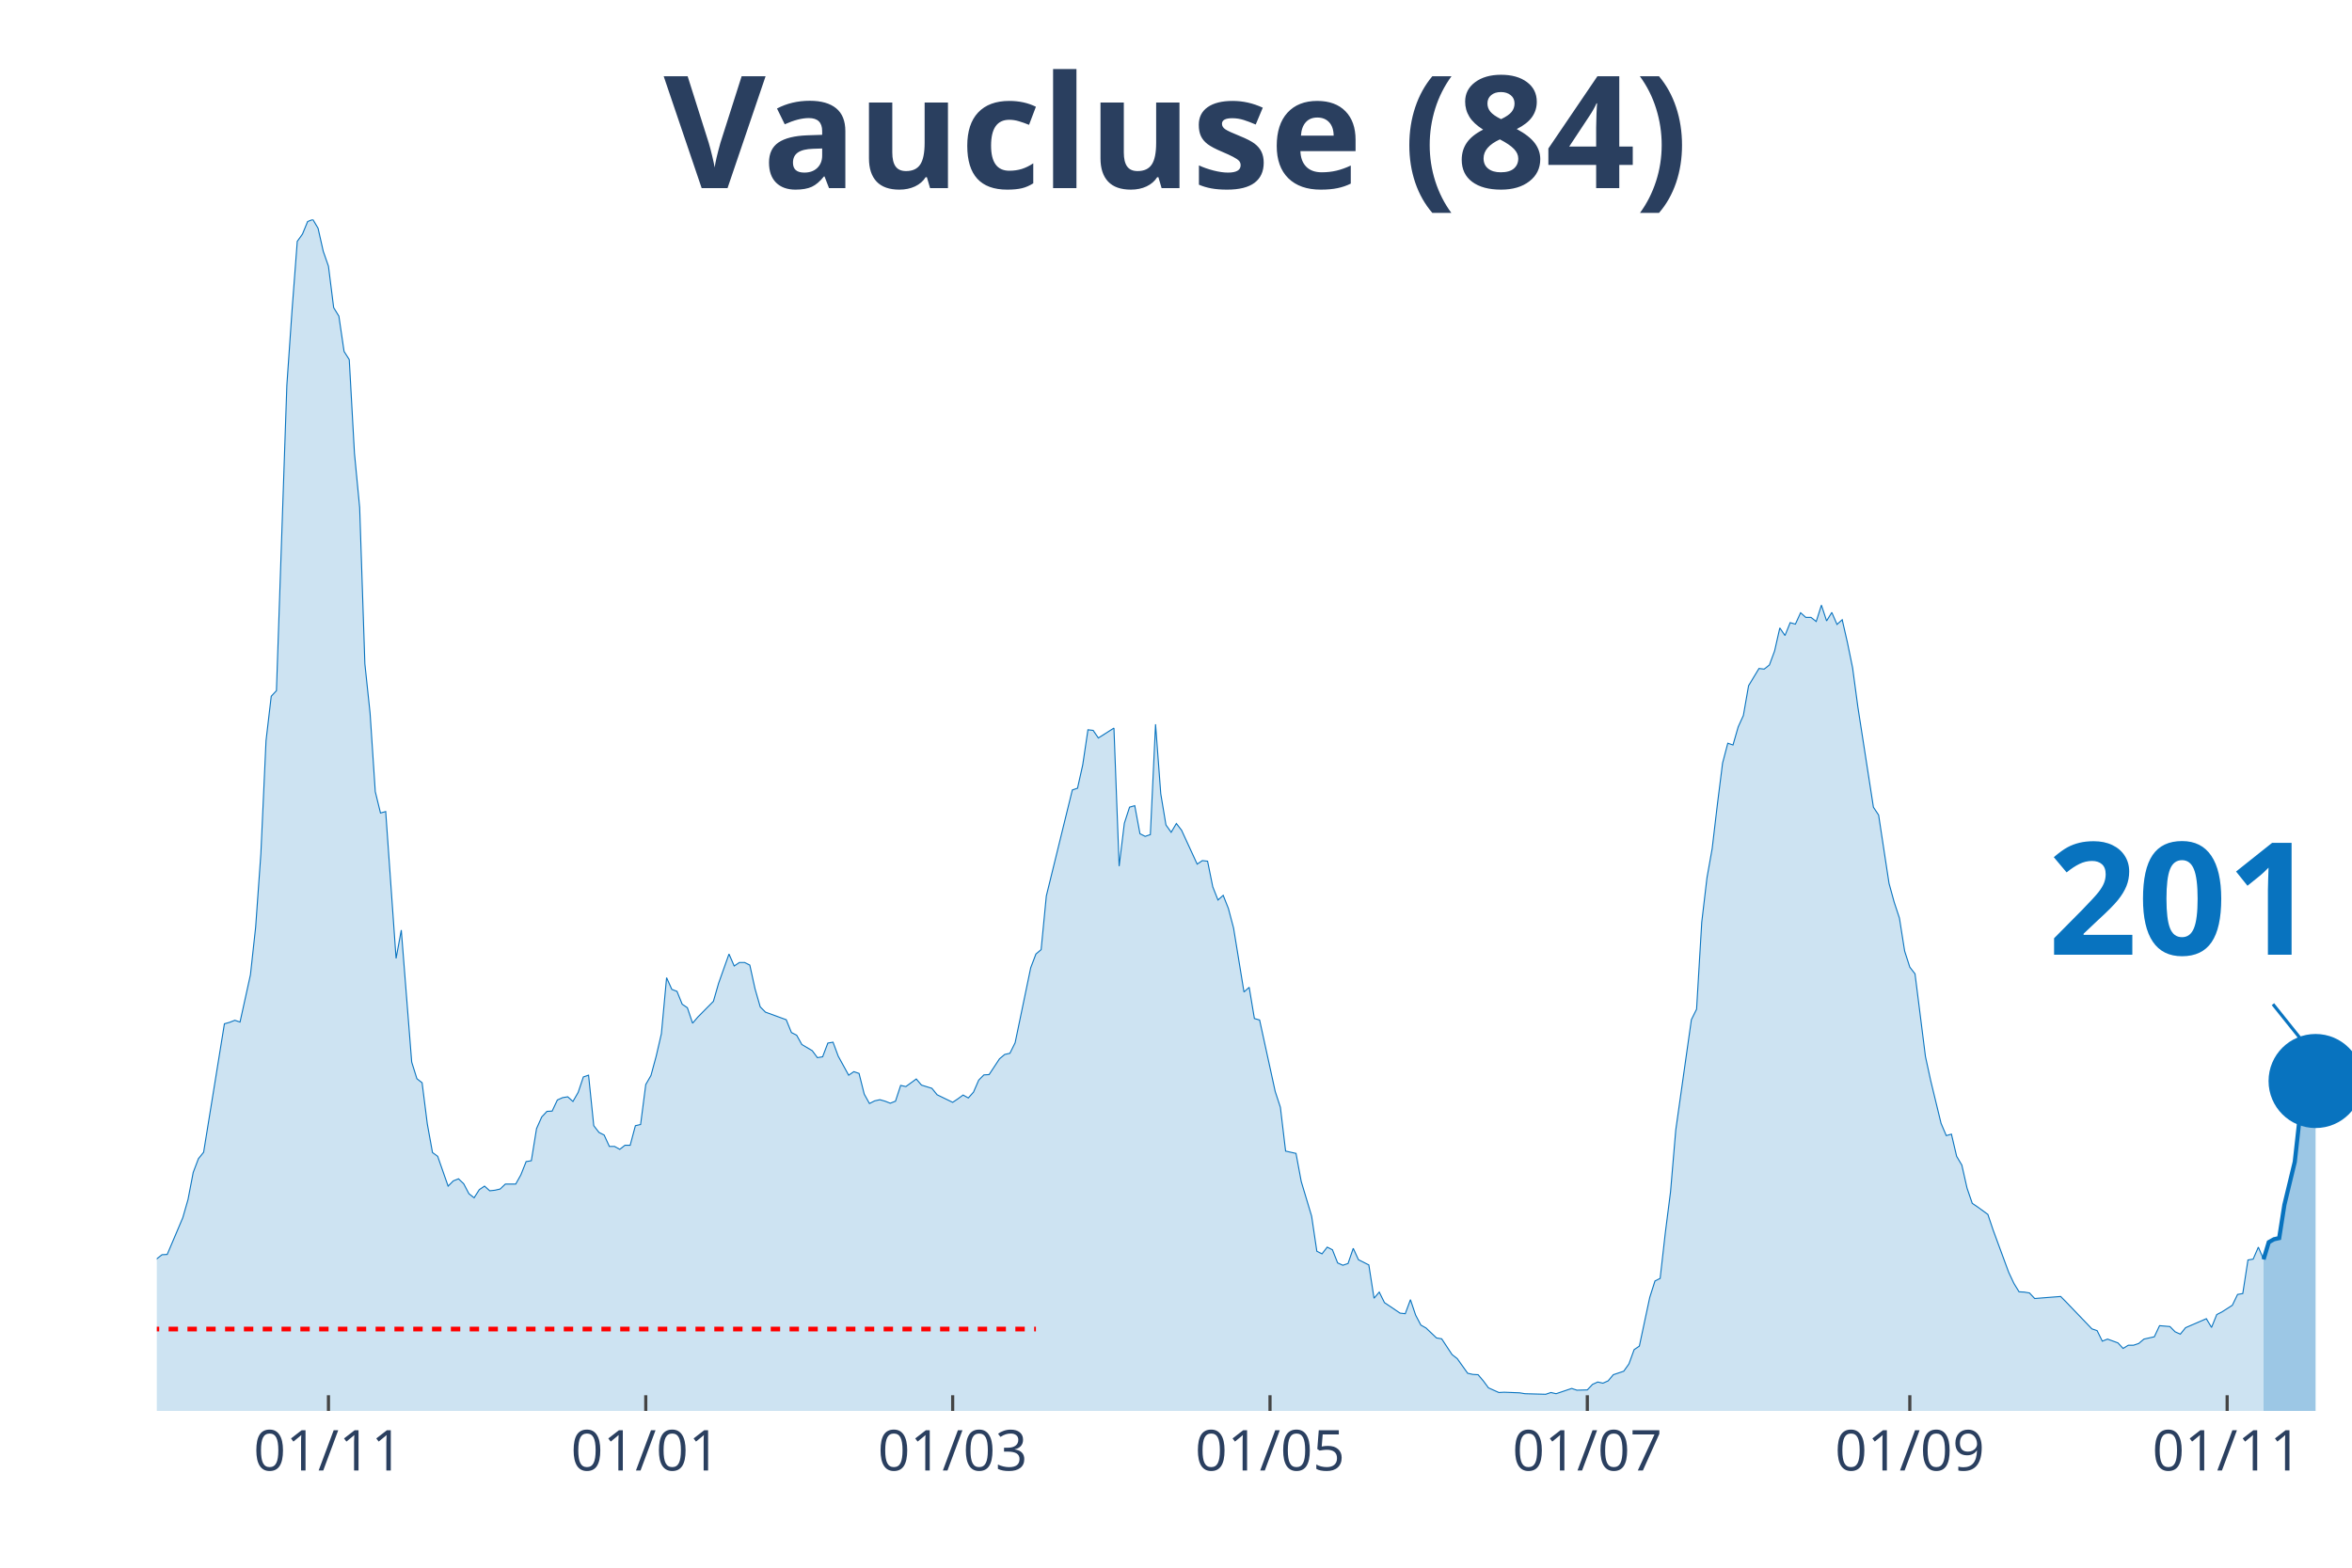
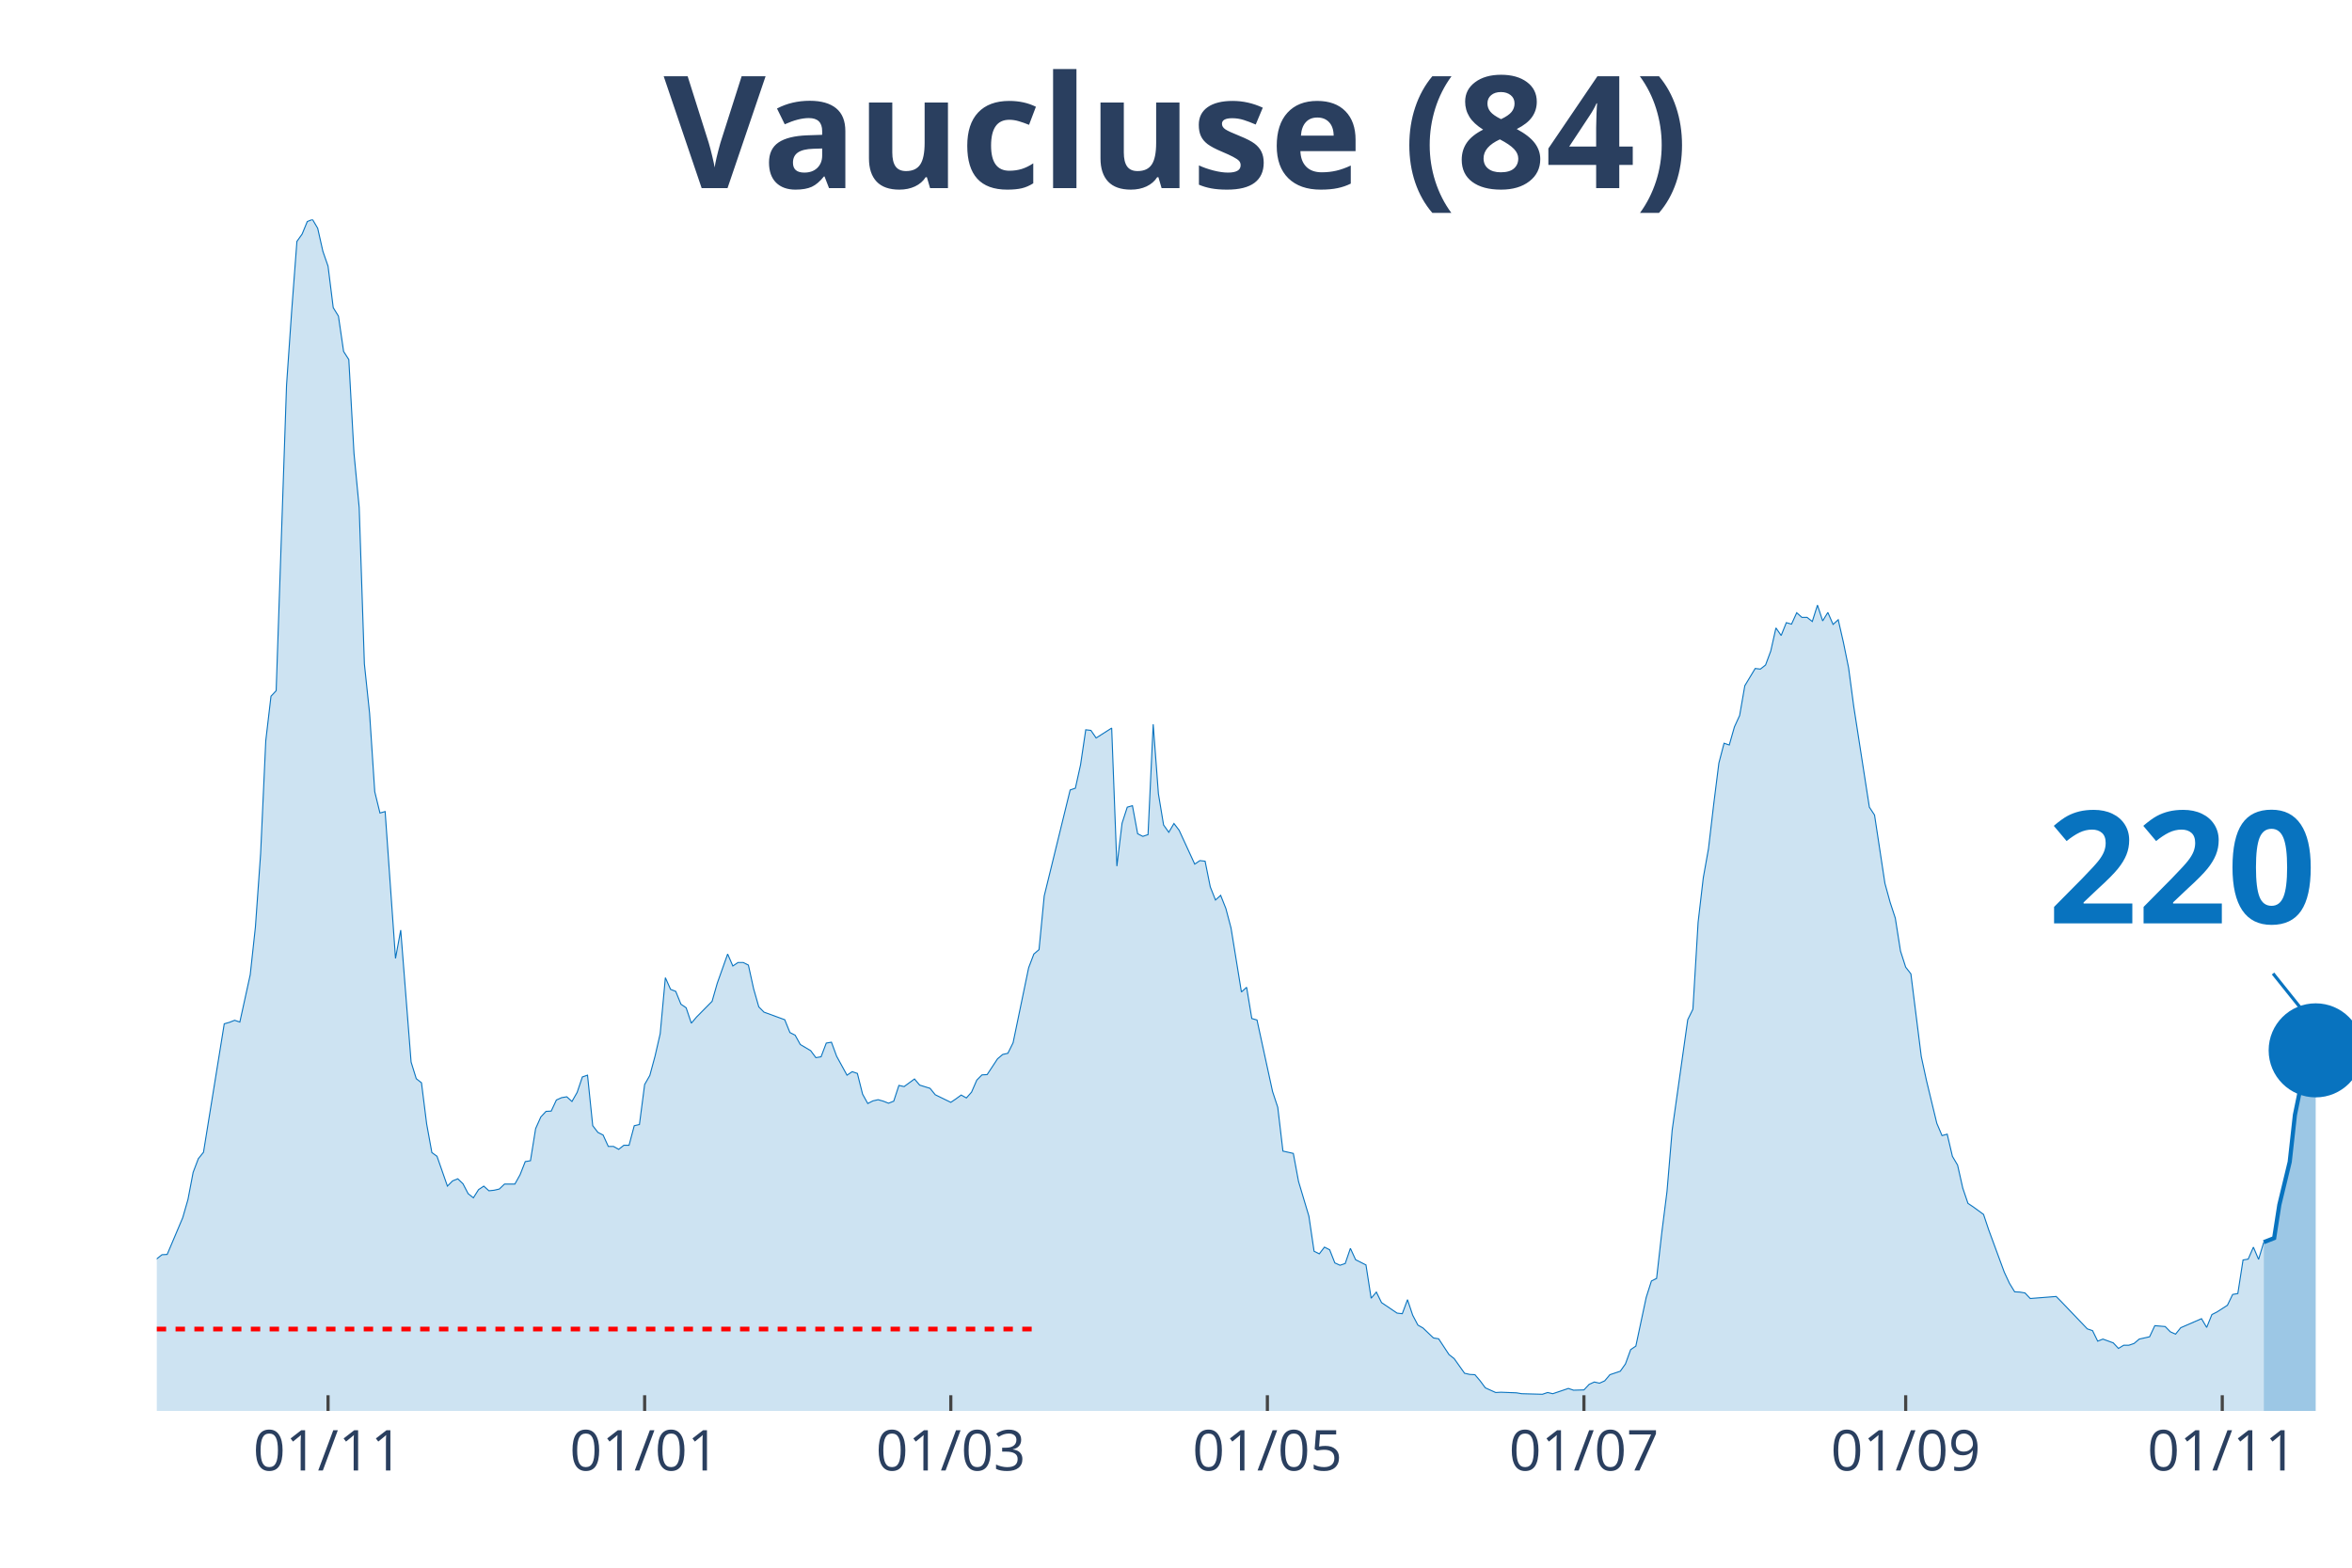
<svg xmlns="http://www.w3.org/2000/svg" class="main-svg" width="1125" height="750" style="" viewBox="0 0 750 500">
  <rect x="0" y="0" width="750" height="500" style="fill: rgb(0, 0, 0); fill-opacity: 0;" />
-   <defs id="defs-739e4d">
+   <defs id="defs-8f20a0">
    <g class="clips">
-       <clipPath id="clip739e4dxyplot" class="plotclip">
+       <clipPath id="clip8f20a0xyplot" class="plotclip">
        <rect width="700" height="380" />
      </clipPath>
-       <clipPath class="axesclip" id="clip739e4dx">
+       <clipPath class="axesclip" id="clip8f20a0x">
        <rect x="50" y="0" width="700" height="500" />
      </clipPath>
-       <clipPath class="axesclip" id="clip739e4dy">
+       <clipPath class="axesclip" id="clip8f20a0y">
        <rect x="0" y="70" width="750" height="380" />
      </clipPath>
-       <clipPath class="axesclip" id="clip739e4dxy">
+       <clipPath class="axesclip" id="clip8f20a0xy">
        <rect x="50" y="70" width="700" height="380" />
      </clipPath>
    </g>
    <g class="gradients" />
  </defs>
  <g class="bglayer">
    <rect class="bg" x="50" y="70" width="700" height="380" style="fill: rgb(0, 0, 0); fill-opacity: 0; stroke-width: 0;" />
  </g>
  <g class="layer-below">
    <g class="imagelayer" />
    <g class="shapelayer" />
  </g>
  <g class="cartesianlayer">
    <g class="subplot xy">
      <g class="layer-subplot">
        <g class="shapelayer" />
        <g class="imagelayer" />
      </g>
      <g class="gridlayer">
        <g class="x">
-           <path class="xgrid crisp" transform="translate(104.74,0)" d="M0,70v380" style="stroke: rgb(255, 255, 255); stroke-opacity: 1; stroke-width: 1px;" />
-           <path class="xgrid crisp" transform="translate(205.92,0)" d="M0,70v380" style="stroke: rgb(255, 255, 255); stroke-opacity: 1; stroke-width: 1px;" />
-           <path class="xgrid crisp" transform="translate(303.79,0)" d="M0,70v380" style="stroke: rgb(255, 255, 255); stroke-opacity: 1; stroke-width: 1px;" />
-           <path class="xgrid crisp" transform="translate(404.98,0)" d="M0,70v380" style="stroke: rgb(255, 255, 255); stroke-opacity: 1; stroke-width: 1px;" />
-           <path class="xgrid crisp" transform="translate(506.16,0)" d="M0,70v380" style="stroke: rgb(255, 255, 255); stroke-opacity: 1; stroke-width: 1px;" />
-           <path class="xgrid crisp" transform="translate(609,0)" d="M0,70v380" style="stroke: rgb(255, 255, 255); stroke-opacity: 1; stroke-width: 1px;" />
-           <path class="xgrid crisp" transform="translate(710.19,0)" d="M0,70v380" style="stroke: rgb(255, 255, 255); stroke-opacity: 1; stroke-width: 1px;" />
+           <path class="xgrid crisp" transform="translate(104.61,0)" d="M0,70v380" style="stroke: rgb(255, 255, 255); stroke-opacity: 1; stroke-width: 1px;" />
+           <path class="xgrid crisp" transform="translate(205.56,0)" d="M0,70v380" style="stroke: rgb(255, 255, 255); stroke-opacity: 1; stroke-width: 1px;" />
+           <path class="xgrid crisp" transform="translate(303.19,0)" d="M0,70v380" style="stroke: rgb(255, 255, 255); stroke-opacity: 1; stroke-width: 1px;" />
+           <path class="xgrid crisp" transform="translate(404.14,0)" d="M0,70v380" style="stroke: rgb(255, 255, 255); stroke-opacity: 1; stroke-width: 1px;" />
+           <path class="xgrid crisp" transform="translate(505.08,0)" d="M0,70v380" style="stroke: rgb(255, 255, 255); stroke-opacity: 1; stroke-width: 1px;" />
+           <path class="xgrid crisp" transform="translate(607.68,0)" d="M0,70v380" style="stroke: rgb(255, 255, 255); stroke-opacity: 1; stroke-width: 1px;" />
+           <path class="xgrid crisp" transform="translate(708.63,0)" d="M0,70v380" style="stroke: rgb(255, 255, 255); stroke-opacity: 1; stroke-width: 1px;" />
        </g>
        <g class="y" />
      </g>
      <g class="zerolinelayer" />
      <path class="xlines-below" />
      <path class="ylines-below" />
      <g class="overlines-below" />
      <g class="xaxislayer-below" />
      <g class="yaxislayer-below" />
      <g class="overaxes-below" />
-       <g class="plot" transform="translate(50, 70)" clip-path="url('#clip739e4dxyplot')">
+       <g class="plot" transform="translate(50, 70)" clip-path="url('#clip8f20a0xyplot')">
        <g class="scatterlayer mlayer">
-           <g class="trace scatter tracea439d4" style="stroke-miterlimit: 2;">
+           <g class="trace scatter trace45bf85" style="stroke-miterlimit: 2;">
            <g class="fills">
              <g>
-                 <path class="js-fill" d="M671.8,380L-225.59,380L-225.59,378.7L-205.69,379.26L-204.03,379.26L-170.85,378.6L-169.19,378.6L-147.63,378.04L-145.97,377.58L-136.02,376.93L-134.36,377.67L-126.07,377.95L-124.41,377.95L-107.82,375.81L-106.16,375.72L-101.18,375.25L-99.53,374.23L-86.26,370.6L-84.6,369.76L-81.28,367.71L-79.62,367.71L-77.96,367.62L-76.3,365.66L-68.01,356.91L-66.35,356.91L-56.4,348.06L-54.74,347.88L-51.42,340.52L-49.76,337.45L-44.79,328.97L-43.13,328.88L-41.47,328.23L-39.81,330.37L-38.15,330.65L-36.49,334.19L-34.83,337.45L-33.18,337.63L-31.52,337.35L-29.86,340.61L-28.2,339.03L-26.54,339.31L-23.22,336.7L-21.56,336.89L-18.25,337.63L-16.59,336.33L-13.27,339.96L-11.61,339.5L-8.29,339.5L-6.64,337.17L-4.98,336.89L-3.32,335.68L-1.66,334.19L0,331.49L1.66,330.18L3.32,330.09L6.64,322.27L8.29,318.36L9.95,312.59L11.61,303.93L13.27,299.55L14.93,297.5L21.56,256.53L23.22,256.06L24.88,255.41L26.54,255.97L29.86,240.89L31.52,225.71L33.18,202.34L34.83,166.21L36.49,152.06L38.15,150.29L41.47,52.89L43.13,28.87L44.79,6.98L46.45,4.66L48.1,0.65L49.76,0L51.42,2.79L53.08,10.15L54.74,14.9L56.4,28.12L58.06,30.82L59.72,42.09L61.37,44.69L63.03,74.58L64.69,91.9L66.35,141.72L68.01,157.46L69.67,182.5L71.33,189.3L72.99,188.84L76.3,235.67L77.96,226.64L81.28,268.73L82.94,274.04L84.6,275.34L86.26,288.47L87.91,297.59L89.57,298.8L92.89,308.3L94.55,306.63L96.21,305.97L97.87,307.56L99.53,310.72L101.18,312.03L102.84,309.42L104.5,308.3L106.16,309.79L107.82,309.61L109.48,309.23L111.14,307.65L114.45,307.65L116.11,304.67L117.77,300.48L119.43,300.2L121.09,289.96L122.75,286.23L124.41,284.46L126.07,284.37L127.73,280.83L129.38,280.09L131.04,279.81L132.7,281.3L134.36,278.41L136.02,273.48L137.68,272.92L139.34,289.03L141,291.17L142.65,292.01L144.31,295.64L145.97,295.64L147.63,296.57L149.29,295.27L150.95,295.27L152.61,289.03L154.27,288.65L155.92,275.9L157.58,273.01L159.24,266.87L160.9,259.7L162.56,241.82L164.22,245.54L165.88,246.19L167.54,250.29L169.19,251.41L170.85,256.34L172.51,254.39L177.49,249.36L179.15,243.59L182.46,234.28L184.12,238.09L185.78,236.98L187.44,236.98L189.1,237.81L190.76,245.36L192.42,251.13L194.08,252.81L200.71,255.23L202.37,259.32L204.03,260.16L205.69,263.14L209,265.1L210.66,267.33L212.32,267.05L213.98,262.68L215.64,262.4L217.3,266.87L220.62,272.92L222.27,271.8L223.93,272.36L225.59,278.97L227.25,281.95L228.91,281.11L230.57,280.74L232.23,281.21L233.89,281.86L235.55,281.21L237.2,276.18L238.86,276.55L242.18,274.13L243.84,276.08L247.16,277.11L248.82,279.16L253.79,281.58L255.45,280.46L257.11,279.25L258.77,280.18L260.43,278.32L262.09,274.5L263.74,272.83L265.4,272.73L268.72,267.7L270.38,266.31L272.04,265.93L273.7,262.58L278.67,238.65L280.33,234.28L281.99,232.88L283.65,215.75L291.94,181.95L293.6,181.39L295.26,173.94L296.92,162.76L298.58,162.95L300.24,165.37L305.21,162.21L306.87,206.25L308.53,192.56L310.19,187.44L311.85,186.97L313.51,195.91L315.17,196.75L316.82,196.19L318.48,160.99L320.14,183.16L321.8,193.12L323.46,195.45L325.12,192.65L326.78,194.8L331.75,205.6L333.41,204.48L335.07,204.67L336.73,212.86L338.39,217.05L340.05,215.56L341.71,219.75L343.36,225.99L346.68,246.38L348.34,244.89L350,254.85L351.66,255.32L356.64,278.13L358.29,283.16L359.95,297.13L361.61,297.5L363.27,297.87L364.93,306.81L368.25,317.89L369.91,329.07L371.56,329.9L373.22,327.76L374.88,328.6L376.54,332.79L378.2,333.54L379.86,332.98L381.52,328.14L383.18,331.77L386.49,333.44L388.15,344.06L389.81,342.1L391.47,345.45L396.45,348.81L398.1,348.99L399.76,344.52L401.42,349.46L403.08,352.62L404.74,353.56L408.06,356.72L409.72,357L413.03,362.03L414.69,363.33L418.01,367.99L419.67,368.36L421.33,368.45L422.99,370.41L424.64,372.64L426.3,373.39L427.96,374.13L429.62,374.04L434.6,374.23L436.26,374.51L442.89,374.69L444.55,374.13L446.21,374.51L447.87,373.95L451.18,372.83L452.84,373.39L456.16,373.3L457.82,371.53L459.48,370.78L461.14,371.15L462.8,370.41L464.45,368.45L467.77,367.34L469.43,365.01L471.09,360.45L472.75,359.33L476.07,343.78L477.73,338.56L479.38,337.73L481.04,323.11L482.7,310.07L484.36,290.42L489.34,255.23L491,251.87L492.65,224.13L494.31,209.97L495.97,200.66L497.63,186.6L499.29,173.38L500.95,167.05L502.61,167.61L504.27,161.83L505.92,158.2L507.58,148.7L510.9,143.21L512.56,143.4L514.22,142.09L515.88,137.62L517.54,130.27L519.19,132.69L520.85,128.59L522.51,129.06L524.17,125.43L525.83,126.91L527.49,126.91L529.15,128.22L530.81,123L532.46,128.03L534.12,125.33L535.78,129.15L537.44,127.66L539.1,134.92L540.76,143.02L542.42,155.41L547.39,187.44L549.05,189.95L552.37,211.74L554.03,217.79L555.69,222.82L557.35,233.34L559,238.47L560.66,240.61L563.98,266.96L565.64,274.59L568.96,288.28L570.62,292.19L572.27,291.73L573.93,298.8L575.59,301.6L577.25,308.95L578.91,313.8L580.57,314.91L583.89,317.33L585.55,322.27L590.52,335.77L592.18,339.31L593.84,342.01L595.5,342.1L597.16,342.38L598.82,344.15L607.11,343.5L608.77,345.18L617.06,353.83L618.72,354.39L620.38,357.75L622.04,357.09L625.36,358.3L627.01,360.07L628.67,359.05L630.33,359.05L631.99,358.49L633.65,357.09L636.97,356.35L638.63,352.81L641.94,353.09L643.6,354.77L645.26,355.51L646.92,353.46L653.55,350.58L655.21,353.37L656.87,349.27L658.53,348.43L661.85,346.29L663.51,342.85L665.17,342.57L666.82,331.86L668.48,331.58L670.14,327.76L671.8,331.67" style="fill: rgb(8, 115, 191); fill-opacity: 0.2; stroke-width: 0;" />
+                 <path class="js-fill" d="M671.87,380L-225.06,380L-225.06,378.7L-205.2,379.26L-203.55,379.26L-170.45,378.6L-168.79,378.6L-147.28,378.04L-145.63,377.58L-135.7,376.93L-134.04,377.67L-125.77,377.95L-124.11,377.95L-107.57,375.81L-105.91,375.72L-100.95,375.25L-99.29,374.23L-86.05,370.6L-84.4,369.76L-81.09,367.71L-79.43,367.71L-77.78,367.62L-76.12,365.66L-67.85,356.91L-66.19,356.91L-56.26,348.06L-54.61,347.88L-51.3,340.52L-49.65,337.45L-44.68,328.97L-43.03,328.88L-41.37,328.23L-39.72,330.37L-38.06,330.65L-36.41,334.19L-34.75,337.45L-33.1,337.63L-31.44,337.35L-29.79,340.61L-28.13,339.03L-26.48,339.31L-23.17,336.7L-21.51,336.89L-18.2,337.63L-16.55,336.33L-13.24,339.96L-11.58,339.5L-8.27,339.5L-6.62,337.17L-4.96,336.89L-3.31,335.68L-1.65,334.19L0,331.49L1.65,330.18L3.31,330.09L6.62,322.27L8.27,318.36L9.93,312.59L11.58,303.93L13.24,299.55L14.89,297.5L21.51,256.53L23.17,256.06L24.82,255.41L26.48,255.97L29.79,240.89L31.44,225.71L33.1,202.34L34.75,166.21L36.41,152.06L38.06,150.29L41.37,52.89L43.03,28.87L44.68,6.98L46.34,4.66L47.99,0.65L49.65,0L51.3,2.79L52.96,10.15L54.61,14.9L56.26,28.12L57.92,30.82L59.57,42.09L61.23,44.69L62.88,74.58L64.54,91.9L66.19,141.72L67.85,157.46L69.5,182.5L71.16,189.3L72.81,188.84L76.12,235.67L77.78,226.64L81.09,268.73L82.74,274.04L84.4,275.34L86.05,288.47L87.71,297.59L89.36,298.8L92.67,308.3L94.33,306.63L95.98,305.97L97.64,307.56L99.29,310.72L100.95,312.03L102.6,309.42L104.26,308.3L105.91,309.79L107.57,309.61L109.22,309.23L110.87,307.65L114.18,307.65L115.84,304.67L117.49,300.48L119.15,300.2L120.8,289.96L122.46,286.23L124.11,284.46L125.77,284.37L127.42,280.83L129.08,280.09L130.73,279.81L132.39,281.3L134.04,278.41L135.7,273.48L137.35,272.92L139.01,289.03L140.66,291.17L142.32,292.01L143.97,295.64L145.63,295.64L147.28,296.57L148.94,295.27L150.59,295.27L152.25,289.03L153.9,288.65L155.56,275.9L157.21,273.01L158.87,266.87L160.52,259.7L162.17,241.82L163.83,245.54L165.48,246.19L167.14,250.29L168.79,251.41L170.45,256.34L172.1,254.39L177.07,249.36L178.72,243.59L182.03,234.28L183.69,238.09L185.34,236.98L187,236.98L188.65,237.81L190.31,245.36L191.96,251.13L193.62,252.81L200.24,255.23L201.89,259.32L203.55,260.16L205.2,263.14L208.51,265.1L210.17,267.33L211.82,267.05L213.48,262.68L215.13,262.4L216.78,266.87L220.09,272.92L221.75,271.8L223.4,272.36L225.06,278.97L226.71,281.95L228.37,281.11L230.02,280.74L231.68,281.21L233.33,281.86L234.99,281.21L236.64,276.18L238.3,276.55L241.61,274.13L243.26,276.08L246.57,277.11L248.23,279.16L253.19,281.58L254.85,280.46L256.5,279.25L258.16,280.18L259.81,278.32L261.47,274.5L263.12,272.83L264.78,272.73L268.09,267.7L269.74,266.31L271.39,265.93L273.05,262.58L278.01,238.65L279.67,234.28L281.32,232.88L282.98,215.75L291.25,181.95L292.91,181.39L294.56,173.94L296.22,162.76L297.87,162.95L299.53,165.37L304.49,162.21L306.15,206.25L307.8,192.56L309.46,187.44L311.11,186.97L312.77,195.91L314.42,196.75L316.08,196.19L317.73,160.99L319.39,183.16L321.04,193.12L322.7,195.45L324.35,192.65L326,194.8L330.97,205.6L332.62,204.48L334.28,204.67L335.93,212.86L337.59,217.05L339.24,215.56L340.9,219.75L342.55,225.99L345.86,246.38L347.52,244.89L349.17,254.85L350.83,255.32L355.79,278.13L357.45,283.16L359.1,297.13L360.76,297.5L362.41,297.87L364.07,306.81L367.38,317.89L369.03,329.07L370.69,329.9L372.34,327.76L374,328.6L375.65,332.79L377.3,333.54L378.96,332.98L380.61,328.14L382.27,331.77L385.58,333.44L387.23,344.06L388.89,342.1L390.54,345.45L395.51,348.81L397.16,348.99L398.82,344.52L400.47,349.46L402.13,352.62L403.78,353.56L407.09,356.72L408.75,357L412.06,362.03L413.71,363.33L417.02,367.99L418.68,368.36L420.33,368.45L421.99,370.41L423.64,372.64L425.3,373.39L426.95,374.13L428.61,374.04L433.57,374.23L435.22,374.51L441.84,374.69L443.5,374.13L445.15,374.51L446.81,373.95L450.12,372.83L451.77,373.39L455.08,373.3L456.74,371.53L458.39,370.78L460.05,371.15L461.7,370.41L463.36,368.45L466.67,367.34L468.32,365.01L469.98,360.45L471.63,359.33L474.94,343.78L476.6,338.56L478.25,337.73L479.91,323.11L481.56,310.07L483.22,290.42L488.18,255.23L489.83,251.87L491.49,224.13L493.14,209.97L494.8,200.66L496.45,186.6L498.11,173.38L499.76,167.05L501.42,167.61L503.07,161.83L504.73,158.2L506.38,148.7L509.69,143.21L511.35,143.4L513,142.09L514.66,137.62L516.31,130.27L517.97,132.69L519.62,128.59L521.28,129.06L522.93,125.43L524.59,126.91L526.24,126.91L527.9,128.22L529.55,123L531.21,128.03L532.86,125.33L534.52,129.15L536.17,127.66L537.83,134.92L539.48,143.02L541.13,155.41L546.1,187.44L547.75,189.95L551.06,211.74L552.72,217.79L554.37,222.82L556.03,233.34L557.68,238.47L559.34,240.61L562.65,266.96L564.3,274.59L567.61,288.28L569.27,292.19L570.92,291.73L572.58,298.8L574.23,301.6L575.89,308.95L577.54,313.8L579.2,314.91L582.51,317.33L584.16,322.27L589.13,335.77L590.78,339.31L592.43,342.01L594.09,342.1L595.74,342.38L597.4,344.15L605.67,343.5L607.33,345.18L615.6,353.83L617.26,354.39L618.91,357.75L620.57,357.09L623.88,358.3L625.53,360.07L627.19,359.05L628.84,359.05L630.5,358.49L632.15,357.09L635.46,356.35L637.12,352.81L640.43,353.09L642.08,354.77L643.74,355.51L645.39,353.46L652.01,350.58L653.66,353.37L655.32,349.27L656.97,348.43L660.28,346.29L661.94,342.85L663.59,342.57L665.25,331.86L666.9,331.58L668.56,327.76L670.21,331.67L671.87,326.18" style="fill: rgb(8, 115, 191); fill-opacity: 0.2; stroke-width: 0;" />
              </g>
            </g>
            <g class="errorbars" />
            <g class="lines">
-               <path class="js-line" d="M-225.59,378.7L-205.69,379.26L-204.03,379.26L-170.85,378.6L-169.19,378.6L-147.63,378.04L-145.97,377.58L-136.02,376.93L-134.36,377.67L-126.07,377.95L-124.41,377.95L-107.82,375.81L-106.16,375.72L-101.18,375.25L-99.53,374.23L-86.26,370.6L-84.6,369.76L-81.28,367.71L-79.62,367.71L-77.96,367.62L-76.3,365.66L-68.01,356.91L-66.35,356.91L-56.4,348.06L-54.74,347.88L-51.42,340.52L-49.76,337.45L-44.79,328.97L-43.13,328.88L-41.47,328.23L-39.81,330.37L-38.15,330.65L-36.49,334.19L-34.83,337.45L-33.18,337.63L-31.52,337.35L-29.86,340.61L-28.2,339.03L-26.54,339.31L-23.22,336.7L-21.56,336.89L-18.25,337.63L-16.59,336.33L-13.27,339.96L-11.61,339.5L-8.29,339.5L-6.64,337.17L-4.98,336.89L-3.32,335.68L-1.66,334.19L0,331.49L1.66,330.18L3.32,330.09L6.64,322.27L8.29,318.36L9.95,312.59L11.61,303.93L13.27,299.55L14.93,297.5L21.56,256.53L23.22,256.06L24.88,255.41L26.54,255.97L29.86,240.89L31.52,225.71L33.18,202.34L34.83,166.21L36.49,152.06L38.15,150.29L41.47,52.89L43.13,28.87L44.79,6.98L46.45,4.66L48.1,0.65L49.76,0L51.42,2.79L53.08,10.15L54.74,14.9L56.4,28.12L58.06,30.82L59.72,42.09L61.37,44.69L63.03,74.58L64.69,91.9L66.35,141.72L68.01,157.46L69.67,182.5L71.33,189.3L72.99,188.84L76.3,235.67L77.96,226.64L81.28,268.73L82.94,274.04L84.6,275.34L86.26,288.47L87.91,297.59L89.57,298.8L92.89,308.3L94.55,306.63L96.21,305.97L97.87,307.56L99.53,310.72L101.18,312.03L102.84,309.42L104.5,308.3L106.16,309.79L107.82,309.61L109.48,309.23L111.14,307.65L114.45,307.65L116.11,304.67L117.77,300.48L119.43,300.2L121.09,289.96L122.75,286.23L124.41,284.46L126.07,284.37L127.73,280.83L129.38,280.09L131.04,279.81L132.7,281.3L134.36,278.41L136.02,273.48L137.68,272.92L139.34,289.03L141,291.17L142.65,292.01L144.31,295.64L145.97,295.64L147.63,296.57L149.29,295.27L150.95,295.27L152.61,289.03L154.27,288.65L155.92,275.9L157.58,273.01L159.24,266.87L160.9,259.7L162.56,241.82L164.22,245.54L165.88,246.19L167.54,250.29L169.19,251.41L170.85,256.34L172.51,254.39L177.49,249.36L179.15,243.59L182.46,234.28L184.12,238.09L185.78,236.98L187.44,236.98L189.1,237.81L190.76,245.36L192.42,251.13L194.08,252.81L200.71,255.23L202.37,259.32L204.03,260.16L205.69,263.14L209,265.1L210.66,267.33L212.32,267.05L213.98,262.68L215.64,262.4L217.3,266.87L220.62,272.92L222.27,271.8L223.93,272.36L225.59,278.97L227.25,281.95L228.91,281.11L230.57,280.74L232.23,281.21L233.89,281.86L235.55,281.21L237.2,276.18L238.86,276.55L242.18,274.13L243.84,276.08L247.16,277.11L248.82,279.16L253.79,281.58L255.45,280.46L257.11,279.25L258.77,280.18L260.43,278.32L262.09,274.5L263.74,272.83L265.4,272.73L268.72,267.7L270.38,266.31L272.04,265.93L273.7,262.58L278.67,238.65L280.33,234.28L281.99,232.88L283.65,215.75L291.94,181.95L293.6,181.39L295.26,173.94L296.92,162.76L298.58,162.95L300.24,165.37L305.21,162.21L306.87,206.25L308.53,192.56L310.19,187.44L311.85,186.97L313.51,195.91L315.17,196.75L316.82,196.19L318.48,160.99L320.14,183.16L321.8,193.12L323.46,195.45L325.12,192.65L326.78,194.8L331.75,205.6L333.41,204.48L335.07,204.67L336.73,212.86L338.39,217.05L340.05,215.56L341.71,219.75L343.36,225.99L346.68,246.38L348.34,244.89L350,254.85L351.66,255.32L356.64,278.13L358.29,283.16L359.95,297.13L361.61,297.5L363.27,297.87L364.93,306.81L368.25,317.89L369.91,329.07L371.56,329.9L373.22,327.76L374.88,328.6L376.54,332.79L378.2,333.54L379.86,332.98L381.52,328.14L383.18,331.77L386.49,333.44L388.15,344.06L389.81,342.1L391.47,345.45L396.45,348.81L398.1,348.99L399.76,344.52L401.42,349.46L403.08,352.62L404.74,353.56L408.06,356.72L409.72,357L413.03,362.03L414.69,363.33L418.01,367.99L419.67,368.36L421.33,368.45L422.99,370.41L424.64,372.64L426.3,373.39L427.96,374.13L429.62,374.04L434.6,374.23L436.26,374.51L442.89,374.69L444.55,374.13L446.21,374.51L447.87,373.95L451.18,372.83L452.84,373.39L456.16,373.3L457.82,371.53L459.48,370.78L461.14,371.15L462.8,370.41L464.45,368.45L467.77,367.34L469.43,365.01L471.09,360.45L472.75,359.33L476.07,343.78L477.73,338.56L479.38,337.73L481.04,323.11L482.7,310.07L484.36,290.42L489.34,255.23L491,251.87L492.65,224.13L494.31,209.97L495.97,200.66L497.63,186.6L499.29,173.38L500.95,167.05L502.61,167.61L504.27,161.83L505.92,158.2L507.58,148.7L510.9,143.21L512.56,143.4L514.22,142.09L515.88,137.62L517.54,130.27L519.19,132.69L520.85,128.59L522.51,129.06L524.17,125.43L525.83,126.91L527.49,126.91L529.15,128.22L530.81,123L532.46,128.03L534.12,125.33L535.78,129.15L537.44,127.66L539.1,134.92L540.76,143.02L542.42,155.41L547.39,187.44L549.05,189.95L552.37,211.74L554.03,217.79L555.69,222.82L557.35,233.34L559,238.47L560.66,240.61L563.98,266.96L565.64,274.59L568.96,288.28L570.62,292.19L572.27,291.73L573.93,298.8L575.59,301.6L577.25,308.95L578.91,313.8L580.57,314.91L583.89,317.33L585.55,322.27L590.52,335.77L592.18,339.31L593.84,342.01L595.5,342.1L597.16,342.38L598.82,344.15L607.11,343.5L608.77,345.18L617.06,353.83L618.72,354.39L620.38,357.75L622.04,357.09L625.36,358.3L627.01,360.07L628.67,359.05L630.33,359.05L631.99,358.49L633.65,357.09L636.97,356.35L638.63,352.81L641.94,353.09L643.6,354.77L645.26,355.51L646.92,353.46L653.55,350.58L655.21,353.37L656.87,349.27L658.53,348.43L661.85,346.29L663.51,342.85L665.17,342.57L666.82,331.86L668.48,331.58L670.14,327.76L671.8,331.67" style="vector-effect: non-scaling-stroke; fill: none; stroke: rgb(8, 115, 191); stroke-opacity: 1; stroke-width: 0.5px; opacity: 1;" />
+               <path class="js-line" d="M-225.06,378.7L-205.2,379.26L-203.55,379.26L-170.45,378.6L-168.79,378.6L-147.28,378.04L-145.63,377.58L-135.7,376.93L-134.04,377.67L-125.77,377.95L-124.11,377.95L-107.57,375.81L-105.91,375.72L-100.95,375.25L-99.29,374.23L-86.05,370.6L-84.4,369.76L-81.09,367.71L-79.43,367.71L-77.78,367.62L-76.12,365.66L-67.85,356.91L-66.19,356.91L-56.26,348.06L-54.61,347.88L-51.3,340.52L-49.65,337.45L-44.68,328.97L-43.03,328.88L-41.37,328.23L-39.72,330.37L-38.06,330.65L-36.41,334.19L-34.75,337.45L-33.1,337.63L-31.44,337.35L-29.79,340.61L-28.13,339.03L-26.48,339.31L-23.17,336.7L-21.51,336.89L-18.2,337.63L-16.55,336.33L-13.24,339.96L-11.58,339.5L-8.27,339.5L-6.62,337.17L-4.96,336.89L-3.31,335.68L-1.65,334.19L0,331.49L1.65,330.18L3.31,330.09L6.62,322.27L8.27,318.36L9.93,312.59L11.58,303.93L13.24,299.55L14.89,297.5L21.51,256.53L23.17,256.06L24.82,255.41L26.48,255.97L29.79,240.89L31.44,225.71L33.1,202.34L34.75,166.21L36.41,152.06L38.06,150.29L41.37,52.89L43.03,28.87L44.68,6.98L46.34,4.66L47.99,0.65L49.65,0L51.3,2.79L52.96,10.15L54.61,14.9L56.26,28.12L57.92,30.82L59.57,42.09L61.23,44.69L62.88,74.58L64.54,91.9L66.19,141.72L67.85,157.46L69.5,182.5L71.16,189.3L72.81,188.84L76.12,235.67L77.78,226.64L81.09,268.73L82.74,274.04L84.4,275.34L86.05,288.47L87.71,297.59L89.36,298.8L92.67,308.3L94.33,306.63L95.98,305.97L97.64,307.56L99.29,310.72L100.95,312.03L102.6,309.42L104.26,308.3L105.91,309.79L107.57,309.61L109.22,309.23L110.87,307.65L114.18,307.65L115.84,304.67L117.49,300.48L119.15,300.2L120.8,289.96L122.46,286.23L124.11,284.46L125.77,284.37L127.42,280.83L129.08,280.09L130.73,279.81L132.39,281.3L134.04,278.41L135.7,273.48L137.35,272.92L139.01,289.03L140.66,291.17L142.32,292.01L143.97,295.64L145.63,295.64L147.28,296.57L148.94,295.27L150.59,295.27L152.25,289.03L153.9,288.65L155.56,275.9L157.21,273.01L158.87,266.87L160.52,259.7L162.17,241.82L163.83,245.54L165.48,246.19L167.14,250.29L168.79,251.41L170.45,256.34L172.1,254.39L177.07,249.36L178.72,243.59L182.03,234.28L183.69,238.09L185.34,236.98L187,236.98L188.65,237.81L190.31,245.36L191.96,251.13L193.62,252.81L200.24,255.23L201.89,259.32L203.55,260.16L205.2,263.14L208.51,265.1L210.17,267.33L211.82,267.05L213.48,262.68L215.13,262.4L216.78,266.87L220.09,272.92L221.75,271.8L223.4,272.36L225.06,278.97L226.71,281.95L228.37,281.11L230.02,280.74L231.68,281.21L233.33,281.86L234.99,281.21L236.64,276.18L238.3,276.55L241.61,274.13L243.26,276.08L246.57,277.11L248.23,279.16L253.19,281.58L254.85,280.46L256.5,279.25L258.16,280.18L259.81,278.32L261.47,274.5L263.12,272.83L264.78,272.73L268.09,267.7L269.74,266.31L271.39,265.93L273.05,262.58L278.01,238.65L279.67,234.28L281.32,232.88L282.98,215.75L291.25,181.95L292.91,181.39L294.56,173.94L296.22,162.76L297.87,162.95L299.53,165.37L304.49,162.21L306.15,206.25L307.8,192.56L309.46,187.44L311.11,186.97L312.77,195.91L314.42,196.75L316.08,196.19L317.73,160.99L319.39,183.16L321.04,193.12L322.7,195.45L324.35,192.65L326,194.8L330.97,205.6L332.62,204.48L334.28,204.67L335.93,212.86L337.59,217.05L339.24,215.56L340.9,219.75L342.55,225.99L345.86,246.38L347.52,244.89L349.17,254.85L350.83,255.32L355.79,278.13L357.45,283.16L359.1,297.13L360.76,297.5L362.41,297.87L364.07,306.81L367.38,317.89L369.03,329.07L370.69,329.9L372.34,327.76L374,328.6L375.65,332.79L377.3,333.54L378.96,332.98L380.61,328.14L382.27,331.77L385.58,333.44L387.23,344.06L388.89,342.1L390.54,345.45L395.51,348.81L397.16,348.99L398.82,344.52L400.47,349.46L402.13,352.62L403.78,353.56L407.09,356.72L408.75,357L412.06,362.03L413.71,363.33L417.02,367.99L418.68,368.36L420.33,368.45L421.99,370.41L423.64,372.64L425.3,373.39L426.95,374.13L428.61,374.04L433.57,374.23L435.22,374.51L441.84,374.69L443.5,374.13L445.15,374.51L446.81,373.95L450.12,372.83L451.77,373.39L455.08,373.3L456.74,371.53L458.39,370.78L460.05,371.15L461.7,370.41L463.36,368.45L466.67,367.34L468.32,365.01L469.98,360.45L471.63,359.33L474.94,343.78L476.6,338.56L478.25,337.73L479.91,323.11L481.56,310.07L483.22,290.42L488.18,255.23L489.83,251.87L491.49,224.13L493.14,209.97L494.8,200.66L496.45,186.6L498.11,173.38L499.76,167.05L501.42,167.61L503.07,161.83L504.73,158.2L506.38,148.7L509.69,143.21L511.35,143.4L513,142.09L514.66,137.62L516.31,130.27L517.97,132.69L519.62,128.59L521.28,129.06L522.93,125.43L524.59,126.91L526.24,126.91L527.9,128.22L529.55,123L531.21,128.03L532.86,125.33L534.52,129.15L536.17,127.66L537.83,134.92L539.48,143.02L541.13,155.41L546.1,187.44L547.75,189.95L551.06,211.74L552.72,217.79L554.37,222.82L556.03,233.34L557.68,238.47L559.34,240.61L562.65,266.96L564.3,274.59L567.61,288.28L569.27,292.19L570.92,291.73L572.58,298.8L574.23,301.6L575.89,308.95L577.54,313.8L579.2,314.91L582.51,317.33L584.16,322.27L589.13,335.77L590.78,339.31L592.43,342.01L594.09,342.1L595.74,342.38L597.4,344.15L605.67,343.5L607.33,345.18L615.6,353.83L617.26,354.39L618.91,357.75L620.57,357.09L623.88,358.3L625.53,360.07L627.19,359.05L628.84,359.05L630.5,358.49L632.15,357.09L635.46,356.35L637.12,352.81L640.43,353.09L642.08,354.77L643.74,355.51L645.39,353.46L652.01,350.58L653.66,353.37L655.32,349.27L656.97,348.43L660.28,346.29L661.94,342.85L663.59,342.57L665.25,331.86L666.9,331.58L668.56,327.76L670.21,331.67L671.87,326.18" style="vector-effect: non-scaling-stroke; fill: none; stroke: rgb(8, 115, 191); stroke-opacity: 1; stroke-width: 0.5px; opacity: 1;" />
            </g>
            <g class="points" />
            <g class="text" />
          </g>
-           <g class="trace scatter trace3a78b2" style="stroke-miterlimit: 2;">
+           <g class="trace scatter trace338fb1" style="stroke-miterlimit: 2;">
            <g class="fills">
              <g>
-                 <path class="js-fill" d="M688.39,380L671.8,380L671.8,331.67L673.46,326.18L675.12,325.25L676.78,324.88L678.44,314.26L681.75,300.57L683.41,285.58L685.07,277.57L686.73,275.53L688.39,274.78" style="fill: rgb(8, 115, 191); fill-opacity: 0.4; stroke-width: 0;" />
+                 <path class="js-fill" d="M688.42,380L671.87,380L671.87,326.18L675.18,324.88L676.83,314.26L680.14,300.57L681.8,285.58L683.45,277.57L685.11,275.53L686.76,274.78L688.42,265" style="fill: rgb(8, 115, 191); fill-opacity: 0.4; stroke-width: 0;" />
              </g>
            </g>
            <g class="errorbars" />
            <g class="lines">
-               <path class="js-line" d="M671.8,331.67L673.46,326.18L675.12,325.25L676.78,324.88L678.44,314.26L681.75,300.57L683.41,285.58L685.07,277.57L686.73,275.53L688.39,274.78" style="vector-effect: non-scaling-stroke; fill: none; stroke: rgb(8, 115, 191); stroke-opacity: 1; stroke-width: 2px; opacity: 1;" />
+               <path class="js-line" d="M671.87,326.18L675.18,324.88L676.83,314.26L680.14,300.57L681.8,285.58L683.45,277.57L685.11,275.53L686.76,274.78L688.42,265" style="vector-effect: non-scaling-stroke; fill: none; stroke: rgb(8, 115, 191); stroke-opacity: 1; stroke-width: 2px; opacity: 1;" />
            </g>
            <g class="points" />
            <g class="text" />
          </g>
-           <g class="trace scatter trace5c3a96" style="stroke-miterlimit: 2; opacity: 1;">
+           <g class="trace scatter trace9eaf95" style="stroke-miterlimit: 2; opacity: 1;">
            <g class="fills" />
            <g class="errorbars" />
            <g class="lines" />
            <g class="points">
-               <path class="point" transform="translate(688.39,274.78)" d="M15,0A15,15 0 1,1 0,-15A15,15 0 0,1 15,0Z" style="opacity: 1; stroke-width: 0px; fill: rgb(8, 115, 191); fill-opacity: 1;" />
+               <path class="point" transform="translate(688.42,265)" d="M15,0A15,15 0 1,1 0,-15A15,15 0 0,1 15,0Z" style="opacity: 1; stroke-width: 0px; fill: rgb(8, 115, 191); fill-opacity: 1;" />
            </g>
            <g class="text" />
          </g>
        </g>
      </g>
      <g class="overplot" />
      <path class="xlines-above crisp" style="fill: none; stroke-width: 1px; stroke: rgb(0, 0, 0); stroke-opacity: 0;" d="" />
      <path class="ylines-above crisp" style="fill: none;" d="M0,0" />
      <g class="overlines-above" />
      <g class="xaxislayer-above">
-         <path class="xtick ticks crisp" d="M0,450v-5" transform="translate(104.74,0)" style="stroke: rgb(68, 68, 68); stroke-opacity: 1; stroke-width: 1px;" />
-         <path class="xtick ticks crisp" d="M0,450v-5" transform="translate(205.92,0)" style="stroke: rgb(68, 68, 68); stroke-opacity: 1; stroke-width: 1px;" />
-         <path class="xtick ticks crisp" d="M0,450v-5" transform="translate(303.79,0)" style="stroke: rgb(68, 68, 68); stroke-opacity: 1; stroke-width: 1px;" />
-         <path class="xtick ticks crisp" d="M0,450v-5" transform="translate(404.98,0)" style="stroke: rgb(68, 68, 68); stroke-opacity: 1; stroke-width: 1px;" />
-         <path class="xtick ticks crisp" d="M0,450v-5" transform="translate(506.16,0)" style="stroke: rgb(68, 68, 68); stroke-opacity: 1; stroke-width: 1px;" />
-         <path class="xtick ticks crisp" d="M0,450v-5" transform="translate(609,0)" style="stroke: rgb(68, 68, 68); stroke-opacity: 1; stroke-width: 1px;" />
-         <path class="xtick ticks crisp" d="M0,450v-5" transform="translate(710.19,0)" style="stroke: rgb(68, 68, 68); stroke-opacity: 1; stroke-width: 1px;" />
+         <path class="xtick ticks crisp" d="M0,450v-5" transform="translate(104.61,0)" style="stroke: rgb(68, 68, 68); stroke-opacity: 1; stroke-width: 1px;" />
+         <path class="xtick ticks crisp" d="M0,450v-5" transform="translate(205.56,0)" style="stroke: rgb(68, 68, 68); stroke-opacity: 1; stroke-width: 1px;" />
+         <path class="xtick ticks crisp" d="M0,450v-5" transform="translate(303.19,0)" style="stroke: rgb(68, 68, 68); stroke-opacity: 1; stroke-width: 1px;" />
+         <path class="xtick ticks crisp" d="M0,450v-5" transform="translate(404.14,0)" style="stroke: rgb(68, 68, 68); stroke-opacity: 1; stroke-width: 1px;" />
+         <path class="xtick ticks crisp" d="M0,450v-5" transform="translate(505.08,0)" style="stroke: rgb(68, 68, 68); stroke-opacity: 1; stroke-width: 1px;" />
+         <path class="xtick ticks crisp" d="M0,450v-5" transform="translate(607.68,0)" style="stroke: rgb(68, 68, 68); stroke-opacity: 1; stroke-width: 1px;" />
+         <path class="xtick ticks crisp" d="M0,450v-5" transform="translate(708.63,0)" style="stroke: rgb(68, 68, 68); stroke-opacity: 1; stroke-width: 1px;" />
        <g class="xtick">
-           <text text-anchor="middle" x="0" y="469" transform="translate(104.74,0)" style="font-family: 'Open Sans', verdana, arial, sans-serif; font-size: 18px; fill: rgb(42, 63, 95); fill-opacity: 1; white-space: pre;">01/11</text>
+           <text text-anchor="middle" x="0" y="469" transform="translate(104.61,0)" style="font-family: 'Open Sans', verdana, arial, sans-serif; font-size: 18px; fill: rgb(42, 63, 95); fill-opacity: 1; white-space: pre;">01/11</text>
        </g>
        <g class="xtick">
-           <text text-anchor="middle" x="0" y="469" transform="translate(205.92,0)" style="font-family: 'Open Sans', verdana, arial, sans-serif; font-size: 18px; fill: rgb(42, 63, 95); fill-opacity: 1; white-space: pre;">01/01</text>
+           <text text-anchor="middle" x="0" y="469" transform="translate(205.56,0)" style="font-family: 'Open Sans', verdana, arial, sans-serif; font-size: 18px; fill: rgb(42, 63, 95); fill-opacity: 1; white-space: pre;">01/01</text>
        </g>
        <g class="xtick">
-           <text text-anchor="middle" x="0" y="469" transform="translate(303.79,0)" style="font-family: 'Open Sans', verdana, arial, sans-serif; font-size: 18px; fill: rgb(42, 63, 95); fill-opacity: 1; white-space: pre;">01/03</text>
+           <text text-anchor="middle" x="0" y="469" transform="translate(303.19,0)" style="font-family: 'Open Sans', verdana, arial, sans-serif; font-size: 18px; fill: rgb(42, 63, 95); fill-opacity: 1; white-space: pre;">01/03</text>
        </g>
        <g class="xtick">
-           <text text-anchor="middle" x="0" y="469" transform="translate(404.98,0)" style="font-family: 'Open Sans', verdana, arial, sans-serif; font-size: 18px; fill: rgb(42, 63, 95); fill-opacity: 1; white-space: pre;">01/05</text>
+           <text text-anchor="middle" x="0" y="469" transform="translate(404.14,0)" style="font-family: 'Open Sans', verdana, arial, sans-serif; font-size: 18px; fill: rgb(42, 63, 95); fill-opacity: 1; white-space: pre;">01/05</text>
        </g>
        <g class="xtick">
-           <text text-anchor="middle" x="0" y="469" transform="translate(506.16,0)" style="font-family: 'Open Sans', verdana, arial, sans-serif; font-size: 18px; fill: rgb(42, 63, 95); fill-opacity: 1; white-space: pre;">01/07</text>
+           <text text-anchor="middle" x="0" y="469" transform="translate(505.08,0)" style="font-family: 'Open Sans', verdana, arial, sans-serif; font-size: 18px; fill: rgb(42, 63, 95); fill-opacity: 1; white-space: pre;">01/07</text>
        </g>
        <g class="xtick">
-           <text text-anchor="middle" x="0" y="469" transform="translate(609,0)" style="font-family: 'Open Sans', verdana, arial, sans-serif; font-size: 18px; fill: rgb(42, 63, 95); fill-opacity: 1; white-space: pre;">01/09</text>
+           <text text-anchor="middle" x="0" y="469" transform="translate(607.68,0)" style="font-family: 'Open Sans', verdana, arial, sans-serif; font-size: 18px; fill: rgb(42, 63, 95); fill-opacity: 1; white-space: pre;">01/09</text>
        </g>
        <g class="xtick">
-           <text text-anchor="middle" x="0" y="469" transform="translate(710.19,0)" style="font-family: 'Open Sans', verdana, arial, sans-serif; font-size: 18px; fill: rgb(42, 63, 95); fill-opacity: 1; white-space: pre;">01/11</text>
+           <text text-anchor="middle" x="0" y="469" transform="translate(708.63,0)" style="font-family: 'Open Sans', verdana, arial, sans-serif; font-size: 18px; fill: rgb(42, 63, 95); fill-opacity: 1; white-space: pre;">01/11</text>
        </g>
      </g>
      <g class="yaxislayer-above" />
      <g class="overaxes-above" />
    </g>
  </g>
  <g class="polarlayer" />
  <g class="ternarylayer" />
  <g class="geolayer" />
  <g class="funnelarealayer" />
  <g class="pielayer" />
  <g class="treemaplayer" />
  <g class="sunburstlayer" />
  <g class="glimages" />
-   <defs id="topdefs-739e4d">
+   <defs id="topdefs-8f20a0">
    <g class="clips" />
  </defs>
  <g class="layer-above">
    <g class="imagelayer" />
    <g class="shapelayer">
-       <path data-index="0" fill-rule="evenodd" d="M-882.23,423.88L330.33,423.88" clip-path="url('#clip739e4dxy')" style="opacity: 1; stroke: rgb(255, 0, 0); stroke-opacity: 1; fill: rgb(0, 0, 0); fill-opacity: 0; stroke-dasharray: 3px, 3px; stroke-width: 1.5px;" />
+       <path data-index="0" fill-rule="evenodd" d="M-880.02,423.88L329.67,423.88" clip-path="url('#clip8f20a0xy')" style="opacity: 1; stroke: rgb(255, 0, 0); stroke-opacity: 1; fill: rgb(0, 0, 0); fill-opacity: 0; stroke-dasharray: 3px, 3px; stroke-width: 1.5px;" />
    </g>
  </g>
  <g class="infolayer">
    <g class="g-gtitle">
      <text class="gtitle" x="375" y="25" text-anchor="middle" dy="0.7em" style="font-family: 'Open Sans', verdana, arial, sans-serif; font-size: 50px; fill: rgb(42, 63, 95); opacity: 1; font-weight: normal; white-space: pre;">
        <tspan style="font-weight:bold">Vaucluse (84)</tspan>
      </text>
    </g>
    <g class="g-xtitle" />
    <g class="annotation" data-index="0" style="opacity: 1;">
-       <g class="annotation-text-g" transform="rotate(0,696.39,284.78)">
-         <g class="cursor-pointer" transform="translate(638, 249)">
+       <g class="annotation-text-g" transform="rotate(0,696.42,275)">
+         <g class="cursor-pointer" transform="translate(638, 239)">
          <rect class="bg" x="0.5" y="0.5" width="115" height="71" style="stroke-width: 1px; stroke: rgb(0, 0, 0); stroke-opacity: 0; fill: rgb(255, 255, 255); fill-opacity: 0.6;" />
          <text class="annotation-text" text-anchor="middle" x="57.812" y="55.5" style="font-family: 'Open Sans', verdana, arial, sans-serif; font-size: 50px; fill: rgb(8, 115, 191); fill-opacity: 1; white-space: pre;">
-             <tspan style="font-weight:bold">201 </tspan>
+             <tspan style="font-weight:bold">220 </tspan>
          </text>
        </g>
      </g>
      <g class="annotation-arrow-g" style="opacity: 1;">
-         <path d="M724.79,320.28L736.39,334.78" style="stroke-width: 1px; stroke: rgb(8, 115, 191); stroke-opacity: 1; stroke-dasharray: 0px, 0px, 18.569px, 18.569px;" />
+         <path d="M724.82,310.5L736.42,325" style="stroke-width: 1px; stroke: rgb(8, 115, 191); stroke-opacity: 1; stroke-dasharray: 0px, 0px, 18.569px, 18.569px;" />
      </g>
    </g>
  </g>
</svg>
